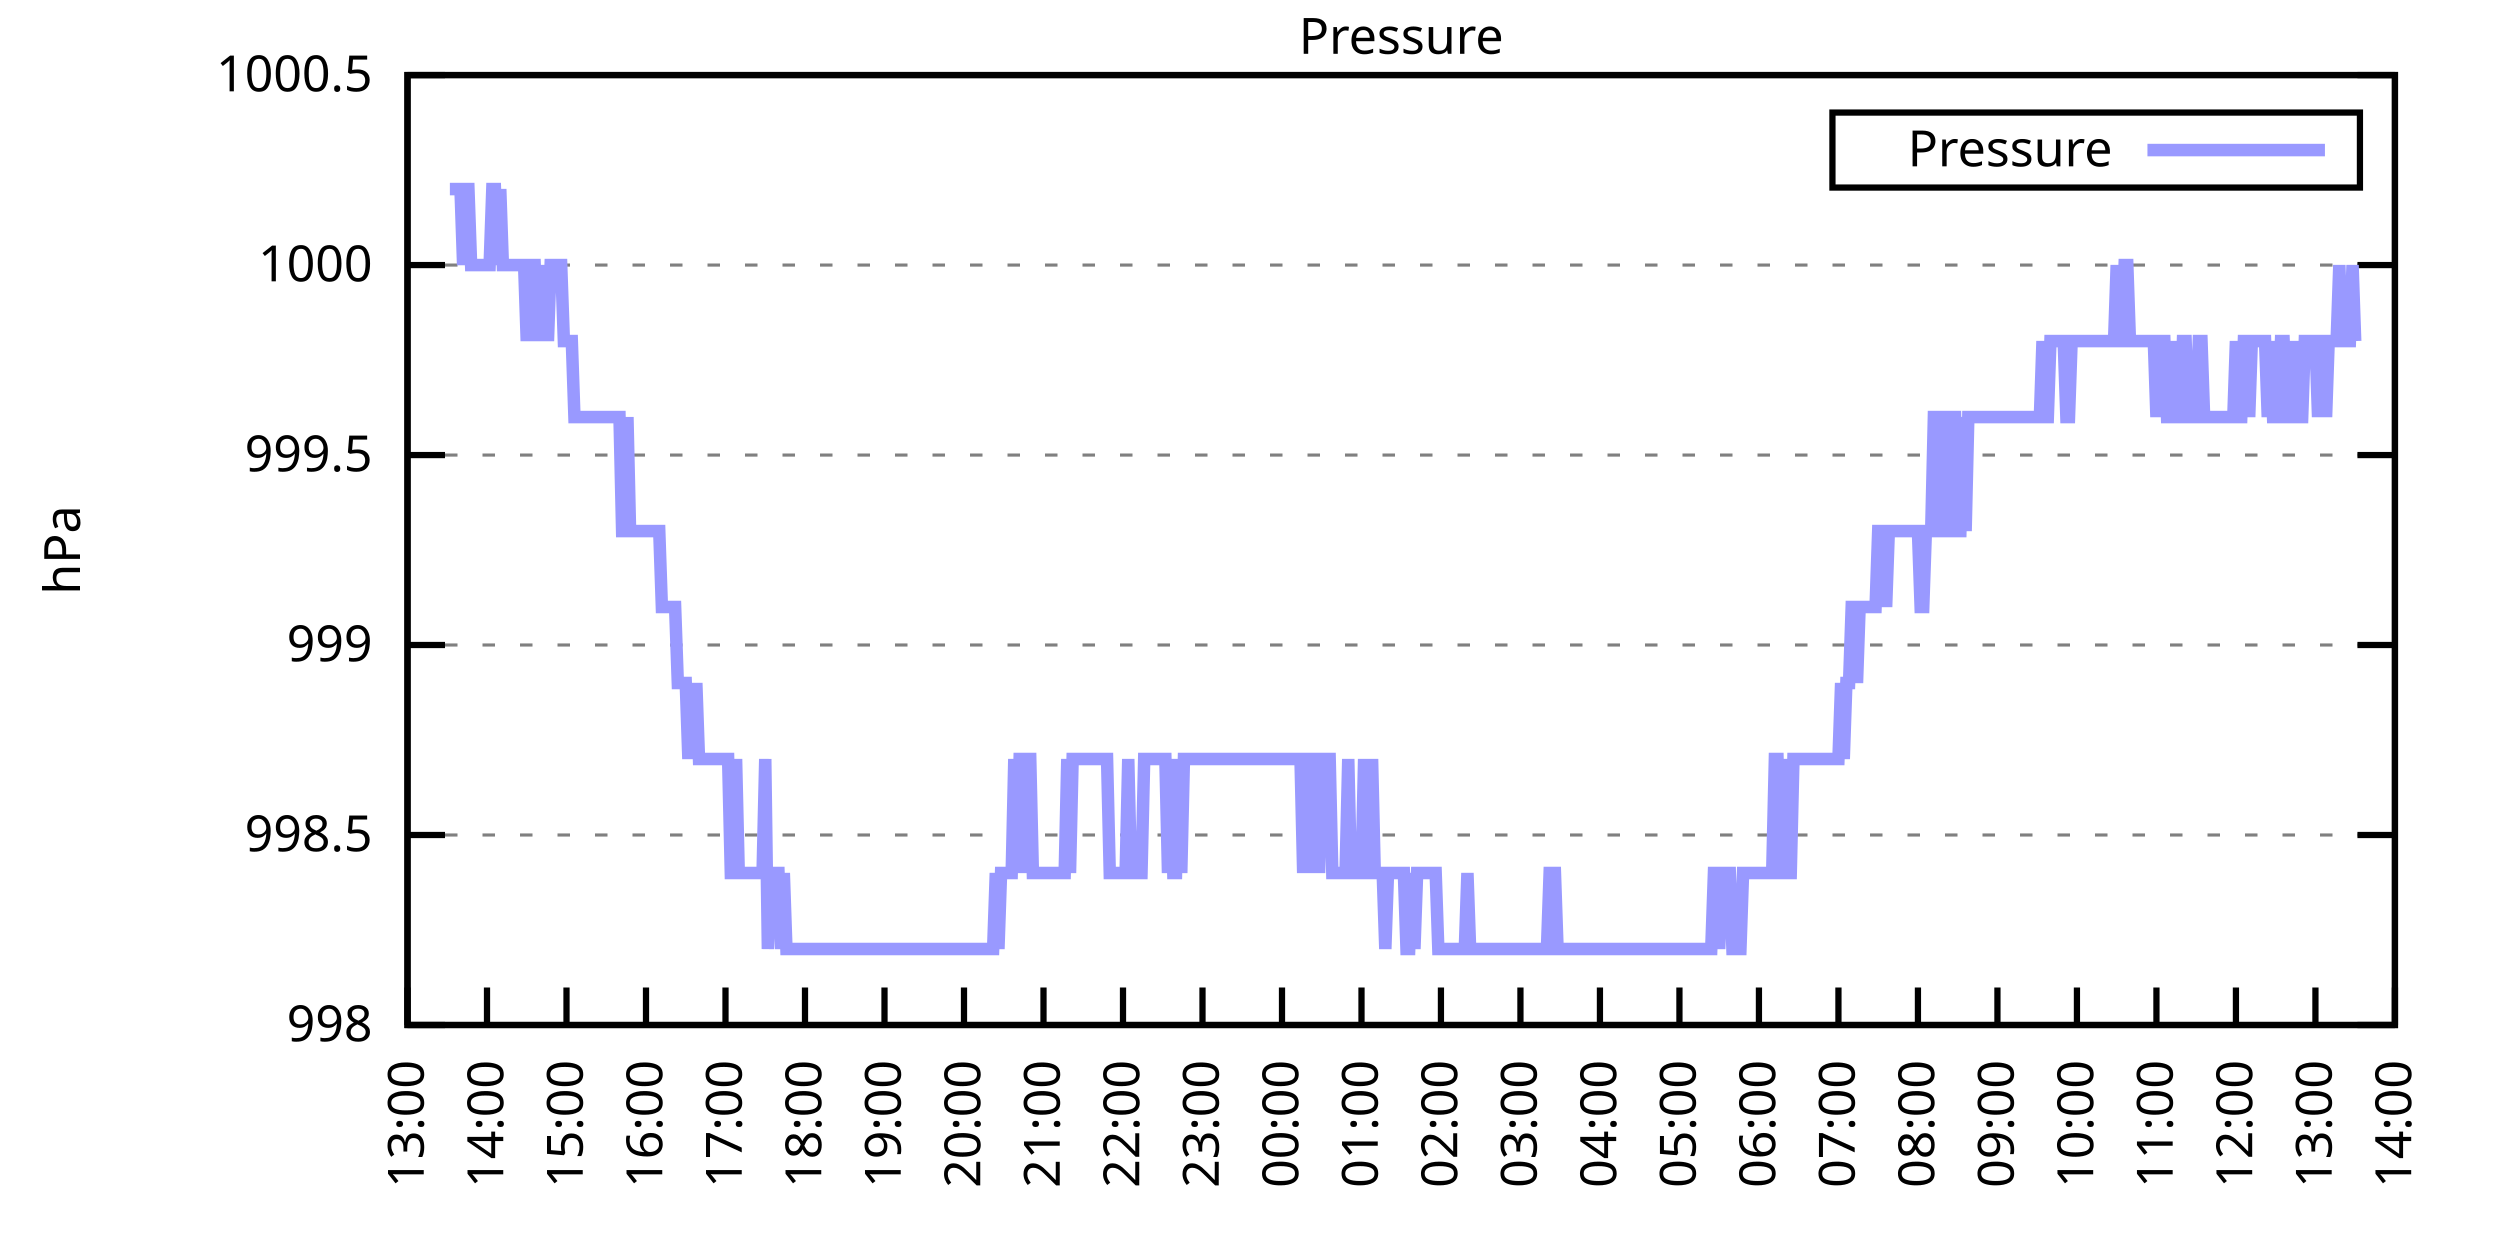
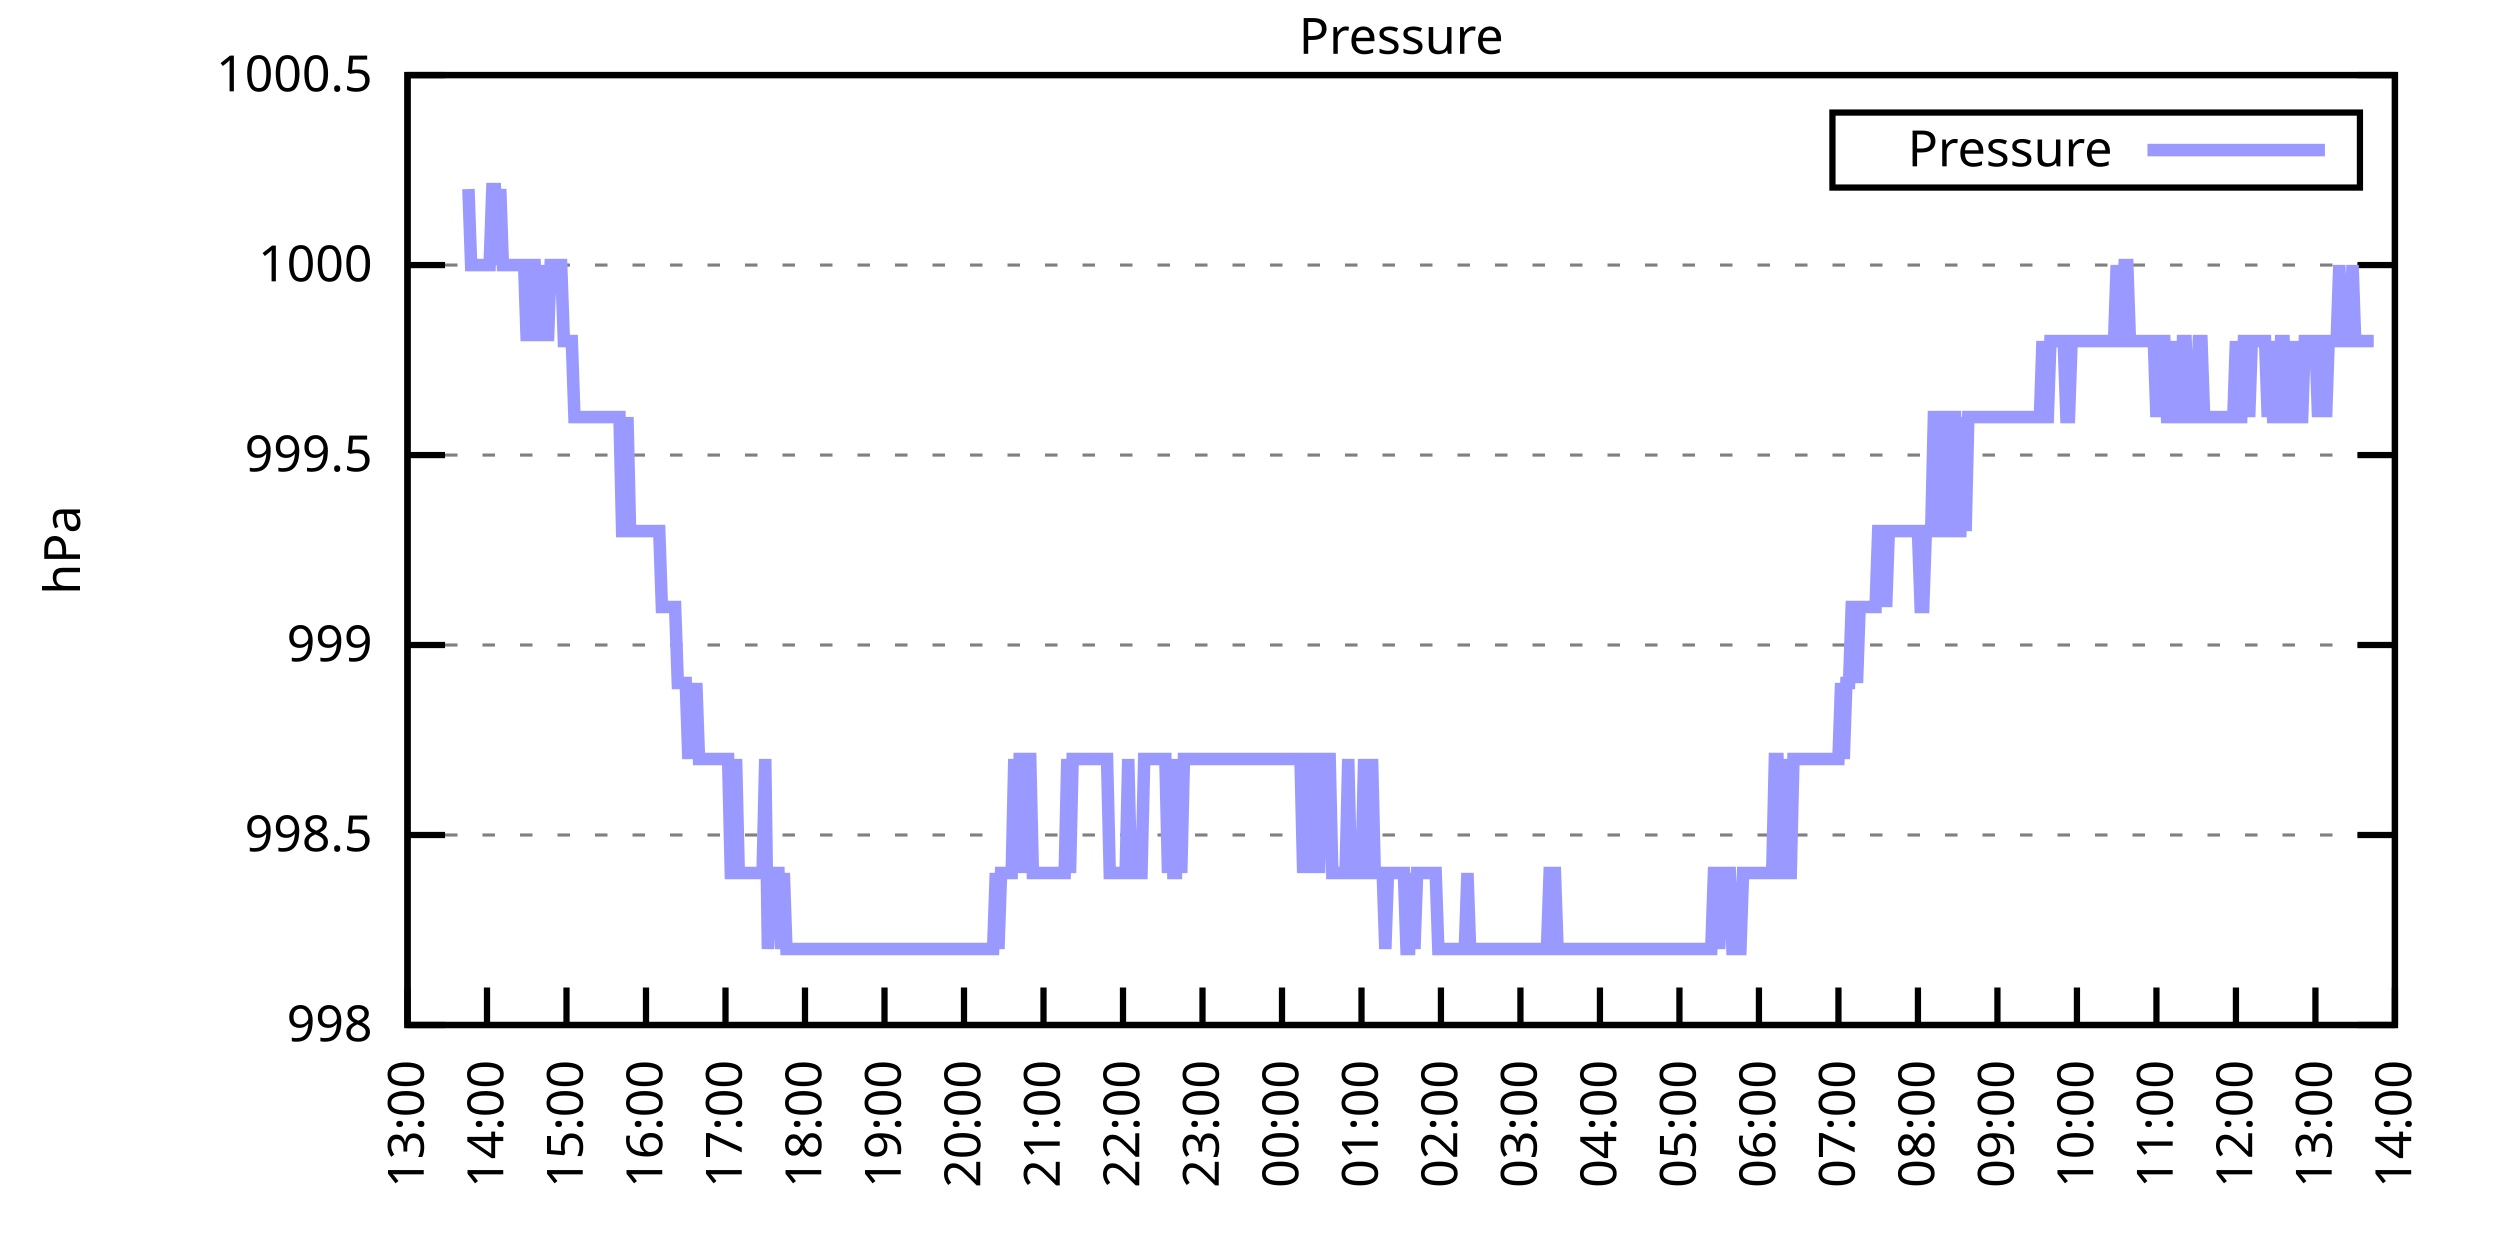
<svg xmlns="http://www.w3.org/2000/svg" xmlns:xlink="http://www.w3.org/1999/xlink" width="400" height="200" viewBox="0 0 400 200">
  <g id="gnuplot_canvas">
    <rect x="0" y="0" width="400" height="200" fill="none" />
    <defs>
      <circle id="gpDot" r="0.5" stroke-width="0.5" stroke="currentColor" />
      <path id="gpPt0" stroke-width="0.333" stroke="currentColor" d="M-1,0 h2 M0,-1 v2" />
      <path id="gpPt1" stroke-width="0.333" stroke="currentColor" d="M-1,-1 L1,1 M1,-1 L-1,1" />
      <path id="gpPt2" stroke-width="0.333" stroke="currentColor" d="M-1,0 L1,0 M0,-1 L0,1 M-1,-1 L1,1 M-1,1 L1,-1" />
      <rect id="gpPt3" stroke-width="0.333" stroke="currentColor" x="-1" y="-1" width="2" height="2" />
      <rect id="gpPt4" stroke-width="0.333" stroke="currentColor" fill="currentColor" x="-1" y="-1" width="2" height="2" />
      <circle id="gpPt5" stroke-width="0.333" stroke="currentColor" cx="0" cy="0" r="1" />
      <use xlink:href="#gpPt5" id="gpPt6" fill="currentColor" stroke="none" />
      <path id="gpPt7" stroke-width="0.333" stroke="currentColor" d="M0,-1.33 L-1.33,0.67 L1.33,0.67 z" />
      <use xlink:href="#gpPt7" id="gpPt8" fill="currentColor" stroke="none" />
      <use xlink:href="#gpPt7" id="gpPt9" stroke="currentColor" transform="rotate(180)" />
      <use xlink:href="#gpPt9" id="gpPt10" fill="currentColor" stroke="none" />
      <use xlink:href="#gpPt3" id="gpPt11" stroke="currentColor" transform="rotate(45)" />
      <use xlink:href="#gpPt11" id="gpPt12" fill="currentColor" stroke="none" />
      <path id="gpPt13" stroke-width="0.333" stroke="currentColor" d="M0,1.330 L1.265,0.411 L0.782,-1.067 L-0.782,-1.076 L-1.265,0.411 z" />
      <use xlink:href="#gpPt13" id="gpPt14" fill="currentColor" stroke="none" />
      <filter id="textbox" filterUnits="objectBoundingBox" x="0" y="0" height="1" width="1">
        <feFlood flood-color="white" flood-opacity="1" result="bgnd" />
        <feComposite in="SourceGraphic" in2="bgnd" operator="atop" />
      </filter>
      <filter id="greybox" filterUnits="objectBoundingBox" x="0" y="0" height="1" width="1">
        <feFlood flood-color="lightgrey" flood-opacity="1" result="grey" />
        <feComposite in="SourceGraphic" in2="grey" operator="atop" />
      </filter>
    </defs>
    <g fill="none" color="white" stroke="currentColor" stroke-width="1.00" stroke-linecap="butt" stroke-linejoin="miter">
</g>
    <g fill="none" color="black" stroke="currentColor" stroke-width="1.00" stroke-linecap="butt" stroke-linejoin="miter">
      <g stroke="none" shape-rendering="crispEdges">
        <polygon fill="rgb(255, 255, 255)" points="65.20,164.00 383.18,164.00 383.18,12.02 65.20,12.02 " />
      </g>
    </g>
    <g fill="none" color="black" stroke="currentColor" stroke-width="1.00" stroke-linecap="butt" stroke-linejoin="miter">
</g>
    <g fill="none" color="black" stroke="black" stroke-width="0.50" stroke-linecap="butt" stroke-linejoin="miter">
</g>
    <g fill="none" color="gray" stroke="currentColor" stroke-width="0.50" stroke-linecap="butt" stroke-linejoin="miter">
      <path stroke="gray" stroke-dasharray="2,4" class="gridline" d="M65.20,164.00 L383.19,164.00  " />
    </g>
    <g fill="none" color="gray" stroke="gray" stroke-width="1.00" stroke-linecap="butt" stroke-linejoin="miter">
</g>
    <g fill="none" color="black" stroke="currentColor" stroke-width="1.00" stroke-linecap="butt" stroke-linejoin="miter">
      <path stroke="black" d="M65.20,164.00 L71.20,164.00 M383.19,164.00 L377.19,164.00  " />
      <g transform="translate(59.60,166.60)" stroke="none" fill="black" font-family="Sans" font-size="8.00" text-anchor="end">
        <text>
          <tspan font-family="Sans"> 998</tspan>
        </text>
      </g>
    </g>
    <g fill="none" color="black" stroke="currentColor" stroke-width="1.00" stroke-linecap="butt" stroke-linejoin="miter">
</g>
    <g fill="none" color="black" stroke="black" stroke-width="0.50" stroke-linecap="butt" stroke-linejoin="miter">
</g>
    <g fill="none" color="gray" stroke="currentColor" stroke-width="0.50" stroke-linecap="butt" stroke-linejoin="miter">
      <path stroke="gray" stroke-dasharray="2,4" class="gridline" d="M65.20,133.60 L383.19,133.60  " />
    </g>
    <g fill="none" color="gray" stroke="gray" stroke-width="1.00" stroke-linecap="butt" stroke-linejoin="miter">
</g>
    <g fill="none" color="black" stroke="currentColor" stroke-width="1.00" stroke-linecap="butt" stroke-linejoin="miter">
      <path stroke="black" d="M65.20,133.60 L71.20,133.60 M383.19,133.60 L377.19,133.60  " />
      <g transform="translate(59.60,136.20)" stroke="none" fill="black" font-family="Sans" font-size="8.00" text-anchor="end">
        <text>
          <tspan font-family="Sans"> 998.5</tspan>
        </text>
      </g>
    </g>
    <g fill="none" color="black" stroke="currentColor" stroke-width="1.00" stroke-linecap="butt" stroke-linejoin="miter">
</g>
    <g fill="none" color="black" stroke="black" stroke-width="0.50" stroke-linecap="butt" stroke-linejoin="miter">
</g>
    <g fill="none" color="gray" stroke="currentColor" stroke-width="0.50" stroke-linecap="butt" stroke-linejoin="miter">
      <path stroke="gray" stroke-dasharray="2,4" class="gridline" d="M65.20,103.20 L383.19,103.20  " />
    </g>
    <g fill="none" color="gray" stroke="gray" stroke-width="1.00" stroke-linecap="butt" stroke-linejoin="miter">
</g>
    <g fill="none" color="black" stroke="currentColor" stroke-width="1.00" stroke-linecap="butt" stroke-linejoin="miter">
      <path stroke="black" d="M65.20,103.20 L71.20,103.20 M383.19,103.20 L377.19,103.20  " />
      <g transform="translate(59.60,105.80)" stroke="none" fill="black" font-family="Sans" font-size="8.00" text-anchor="end">
        <text>
          <tspan font-family="Sans"> 999</tspan>
        </text>
      </g>
    </g>
    <g fill="none" color="black" stroke="currentColor" stroke-width="1.00" stroke-linecap="butt" stroke-linejoin="miter">
</g>
    <g fill="none" color="black" stroke="black" stroke-width="0.50" stroke-linecap="butt" stroke-linejoin="miter">
</g>
    <g fill="none" color="gray" stroke="currentColor" stroke-width="0.50" stroke-linecap="butt" stroke-linejoin="miter">
      <path stroke="gray" stroke-dasharray="2,4" class="gridline" d="M65.20,72.81 L383.19,72.81  " />
    </g>
    <g fill="none" color="gray" stroke="gray" stroke-width="1.00" stroke-linecap="butt" stroke-linejoin="miter">
</g>
    <g fill="none" color="black" stroke="currentColor" stroke-width="1.00" stroke-linecap="butt" stroke-linejoin="miter">
      <path stroke="black" d="M65.20,72.81 L71.20,72.81 M383.19,72.81 L377.19,72.81  " />
      <g transform="translate(59.60,75.41)" stroke="none" fill="black" font-family="Sans" font-size="8.00" text-anchor="end">
        <text>
          <tspan font-family="Sans"> 999.5</tspan>
        </text>
      </g>
    </g>
    <g fill="none" color="black" stroke="currentColor" stroke-width="1.00" stroke-linecap="butt" stroke-linejoin="miter">
</g>
    <g fill="none" color="black" stroke="black" stroke-width="0.50" stroke-linecap="butt" stroke-linejoin="miter">
</g>
    <g fill="none" color="gray" stroke="currentColor" stroke-width="0.50" stroke-linecap="butt" stroke-linejoin="miter">
      <path stroke="gray" stroke-dasharray="2,4" class="gridline" d="M65.20,42.41 L383.19,42.41  " />
    </g>
    <g fill="none" color="gray" stroke="gray" stroke-width="1.00" stroke-linecap="butt" stroke-linejoin="miter">
</g>
    <g fill="none" color="black" stroke="currentColor" stroke-width="1.00" stroke-linecap="butt" stroke-linejoin="miter">
      <path stroke="black" d="M65.20,42.41 L71.20,42.41 M383.19,42.41 L377.19,42.41  " />
      <g transform="translate(59.60,45.01)" stroke="none" fill="black" font-family="Sans" font-size="8.00" text-anchor="end">
        <text>
          <tspan font-family="Sans"> 1000</tspan>
        </text>
      </g>
    </g>
    <g fill="none" color="black" stroke="currentColor" stroke-width="1.00" stroke-linecap="butt" stroke-linejoin="miter">
</g>
    <g fill="none" color="black" stroke="black" stroke-width="0.50" stroke-linecap="butt" stroke-linejoin="miter">
</g>
    <g fill="none" color="gray" stroke="currentColor" stroke-width="0.50" stroke-linecap="butt" stroke-linejoin="miter">
      <path stroke="gray" stroke-dasharray="2,4" class="gridline" d="M65.20,12.01 L383.19,12.01  " />
    </g>
    <g fill="none" color="gray" stroke="gray" stroke-width="1.00" stroke-linecap="butt" stroke-linejoin="miter">
</g>
    <g fill="none" color="black" stroke="currentColor" stroke-width="1.00" stroke-linecap="butt" stroke-linejoin="miter">
      <path stroke="black" d="M65.20,12.01 L71.20,12.01 M383.19,12.01 L377.19,12.01  " />
      <g transform="translate(59.60,14.61)" stroke="none" fill="black" font-family="Sans" font-size="8.00" text-anchor="end">
        <text>
          <tspan font-family="Sans"> 1000.5</tspan>
        </text>
      </g>
    </g>
    <g fill="none" color="black" stroke="currentColor" stroke-width="1.00" stroke-linecap="butt" stroke-linejoin="miter">
      <path stroke="black" d="M65.20,164.00 L65.20,158.00  " />
      <g transform="translate(67.80,169.60) rotate(270.00)" stroke="none" fill="black" font-family="Sans" font-size="8.00" text-anchor="end">
        <text>
          <tspan font-family="Sans">13:00</tspan>
        </text>
      </g>
    </g>
    <g fill="none" color="black" stroke="currentColor" stroke-width="1.00" stroke-linecap="butt" stroke-linejoin="miter">
      <path stroke="black" d="M77.92,164.00 L77.92,158.00  " />
      <g transform="translate(80.52,169.60) rotate(270.00)" stroke="none" fill="black" font-family="Sans" font-size="8.00" text-anchor="end">
        <text>
          <tspan font-family="Sans">14:00</tspan>
        </text>
      </g>
    </g>
    <g fill="none" color="black" stroke="currentColor" stroke-width="1.00" stroke-linecap="butt" stroke-linejoin="miter">
      <path stroke="black" d="M90.64,164.00 L90.64,158.00  " />
      <g transform="translate(93.24,169.60) rotate(270.00)" stroke="none" fill="black" font-family="Sans" font-size="8.00" text-anchor="end">
        <text>
          <tspan font-family="Sans">15:00</tspan>
        </text>
      </g>
    </g>
    <g fill="none" color="black" stroke="currentColor" stroke-width="1.00" stroke-linecap="butt" stroke-linejoin="miter">
      <path stroke="black" d="M103.36,164.00 L103.36,158.00  " />
      <g transform="translate(105.96,169.60) rotate(270.00)" stroke="none" fill="black" font-family="Sans" font-size="8.00" text-anchor="end">
        <text>
          <tspan font-family="Sans">16:00</tspan>
        </text>
      </g>
    </g>
    <g fill="none" color="black" stroke="currentColor" stroke-width="1.00" stroke-linecap="butt" stroke-linejoin="miter">
      <path stroke="black" d="M116.08,164.00 L116.08,158.00  " />
      <g transform="translate(118.68,169.60) rotate(270.00)" stroke="none" fill="black" font-family="Sans" font-size="8.00" text-anchor="end">
        <text>
          <tspan font-family="Sans">17:00</tspan>
        </text>
      </g>
    </g>
    <g fill="none" color="black" stroke="currentColor" stroke-width="1.00" stroke-linecap="butt" stroke-linejoin="miter">
      <path stroke="black" d="M128.80,164.00 L128.80,158.00  " />
      <g transform="translate(131.40,169.60) rotate(270.00)" stroke="none" fill="black" font-family="Sans" font-size="8.00" text-anchor="end">
        <text>
          <tspan font-family="Sans">18:00</tspan>
        </text>
      </g>
    </g>
    <g fill="none" color="black" stroke="currentColor" stroke-width="1.00" stroke-linecap="butt" stroke-linejoin="miter">
      <path stroke="black" d="M141.52,164.00 L141.52,158.00  " />
      <g transform="translate(144.12,169.60) rotate(270.00)" stroke="none" fill="black" font-family="Sans" font-size="8.00" text-anchor="end">
        <text>
          <tspan font-family="Sans">19:00</tspan>
        </text>
      </g>
    </g>
    <g fill="none" color="black" stroke="currentColor" stroke-width="1.00" stroke-linecap="butt" stroke-linejoin="miter">
      <path stroke="black" d="M154.24,164.00 L154.24,158.00  " />
      <g transform="translate(156.84,169.60) rotate(270.00)" stroke="none" fill="black" font-family="Sans" font-size="8.00" text-anchor="end">
        <text>
          <tspan font-family="Sans">20:00</tspan>
        </text>
      </g>
    </g>
    <g fill="none" color="black" stroke="currentColor" stroke-width="1.00" stroke-linecap="butt" stroke-linejoin="miter">
      <path stroke="black" d="M166.96,164.00 L166.96,158.00  " />
      <g transform="translate(169.56,169.60) rotate(270.00)" stroke="none" fill="black" font-family="Sans" font-size="8.00" text-anchor="end">
        <text>
          <tspan font-family="Sans">21:00</tspan>
        </text>
      </g>
    </g>
    <g fill="none" color="black" stroke="currentColor" stroke-width="1.00" stroke-linecap="butt" stroke-linejoin="miter">
      <path stroke="black" d="M179.68,164.00 L179.68,158.00  " />
      <g transform="translate(182.28,169.60) rotate(270.00)" stroke="none" fill="black" font-family="Sans" font-size="8.00" text-anchor="end">
        <text>
          <tspan font-family="Sans">22:00</tspan>
        </text>
      </g>
    </g>
    <g fill="none" color="black" stroke="currentColor" stroke-width="1.00" stroke-linecap="butt" stroke-linejoin="miter">
      <path stroke="black" d="M192.40,164.00 L192.40,158.00  " />
      <g transform="translate(195.00,169.60) rotate(270.00)" stroke="none" fill="black" font-family="Sans" font-size="8.00" text-anchor="end">
        <text>
          <tspan font-family="Sans">23:00</tspan>
        </text>
      </g>
    </g>
    <g fill="none" color="black" stroke="currentColor" stroke-width="1.00" stroke-linecap="butt" stroke-linejoin="miter">
      <path stroke="black" d="M205.12,164.00 L205.12,158.00  " />
      <g transform="translate(207.72,169.60) rotate(270.00)" stroke="none" fill="black" font-family="Sans" font-size="8.00" text-anchor="end">
        <text>
          <tspan font-family="Sans">00:00</tspan>
        </text>
      </g>
    </g>
    <g fill="none" color="black" stroke="currentColor" stroke-width="1.00" stroke-linecap="butt" stroke-linejoin="miter">
      <path stroke="black" d="M217.84,164.00 L217.84,158.00  " />
      <g transform="translate(220.44,169.60) rotate(270.00)" stroke="none" fill="black" font-family="Sans" font-size="8.00" text-anchor="end">
        <text>
          <tspan font-family="Sans">01:00</tspan>
        </text>
      </g>
    </g>
    <g fill="none" color="black" stroke="currentColor" stroke-width="1.00" stroke-linecap="butt" stroke-linejoin="miter">
      <path stroke="black" d="M230.55,164.00 L230.55,158.00  " />
      <g transform="translate(233.15,169.60) rotate(270.00)" stroke="none" fill="black" font-family="Sans" font-size="8.00" text-anchor="end">
        <text>
          <tspan font-family="Sans">02:00</tspan>
        </text>
      </g>
    </g>
    <g fill="none" color="black" stroke="currentColor" stroke-width="1.00" stroke-linecap="butt" stroke-linejoin="miter">
      <path stroke="black" d="M243.27,164.00 L243.27,158.00  " />
      <g transform="translate(245.87,169.60) rotate(270.00)" stroke="none" fill="black" font-family="Sans" font-size="8.00" text-anchor="end">
        <text>
          <tspan font-family="Sans">03:00</tspan>
        </text>
      </g>
    </g>
    <g fill="none" color="black" stroke="currentColor" stroke-width="1.00" stroke-linecap="butt" stroke-linejoin="miter">
      <path stroke="black" d="M255.99,164.00 L255.99,158.00  " />
      <g transform="translate(258.59,169.60) rotate(270.00)" stroke="none" fill="black" font-family="Sans" font-size="8.00" text-anchor="end">
        <text>
          <tspan font-family="Sans">04:00</tspan>
        </text>
      </g>
    </g>
    <g fill="none" color="black" stroke="currentColor" stroke-width="1.00" stroke-linecap="butt" stroke-linejoin="miter">
      <path stroke="black" d="M268.71,164.00 L268.71,158.00  " />
      <g transform="translate(271.31,169.60) rotate(270.00)" stroke="none" fill="black" font-family="Sans" font-size="8.00" text-anchor="end">
        <text>
          <tspan font-family="Sans">05:00</tspan>
        </text>
      </g>
    </g>
    <g fill="none" color="black" stroke="currentColor" stroke-width="1.00" stroke-linecap="butt" stroke-linejoin="miter">
      <path stroke="black" d="M281.43,164.00 L281.43,158.00  " />
      <g transform="translate(284.03,169.60) rotate(270.00)" stroke="none" fill="black" font-family="Sans" font-size="8.00" text-anchor="end">
        <text>
          <tspan font-family="Sans">06:00</tspan>
        </text>
      </g>
    </g>
    <g fill="none" color="black" stroke="currentColor" stroke-width="1.00" stroke-linecap="butt" stroke-linejoin="miter">
      <path stroke="black" d="M294.15,164.00 L294.15,158.00  " />
      <g transform="translate(296.75,169.60) rotate(270.00)" stroke="none" fill="black" font-family="Sans" font-size="8.00" text-anchor="end">
        <text>
          <tspan font-family="Sans">07:00</tspan>
        </text>
      </g>
    </g>
    <g fill="none" color="black" stroke="currentColor" stroke-width="1.00" stroke-linecap="butt" stroke-linejoin="miter">
      <path stroke="black" d="M306.87,164.00 L306.87,158.00  " />
      <g transform="translate(309.47,169.60) rotate(270.00)" stroke="none" fill="black" font-family="Sans" font-size="8.00" text-anchor="end">
        <text>
          <tspan font-family="Sans">08:00</tspan>
        </text>
      </g>
    </g>
    <g fill="none" color="black" stroke="currentColor" stroke-width="1.00" stroke-linecap="butt" stroke-linejoin="miter">
      <path stroke="black" d="M319.59,164.00 L319.59,158.00  " />
      <g transform="translate(322.19,169.60) rotate(270.00)" stroke="none" fill="black" font-family="Sans" font-size="8.00" text-anchor="end">
        <text>
          <tspan font-family="Sans">09:00</tspan>
        </text>
      </g>
    </g>
    <g fill="none" color="black" stroke="currentColor" stroke-width="1.00" stroke-linecap="butt" stroke-linejoin="miter">
      <path stroke="black" d="M332.31,164.00 L332.31,158.00  " />
      <g transform="translate(334.91,169.60) rotate(270.00)" stroke="none" fill="black" font-family="Sans" font-size="8.00" text-anchor="end">
        <text>
          <tspan font-family="Sans">10:00</tspan>
        </text>
      </g>
    </g>
    <g fill="none" color="black" stroke="currentColor" stroke-width="1.00" stroke-linecap="butt" stroke-linejoin="miter">
      <path stroke="black" d="M345.03,164.00 L345.03,158.00  " />
      <g transform="translate(347.63,169.60) rotate(270.00)" stroke="none" fill="black" font-family="Sans" font-size="8.00" text-anchor="end">
        <text>
          <tspan font-family="Sans">11:00</tspan>
        </text>
      </g>
    </g>
    <g fill="none" color="black" stroke="currentColor" stroke-width="1.00" stroke-linecap="butt" stroke-linejoin="miter">
      <path stroke="black" d="M357.75,164.00 L357.75,158.00  " />
      <g transform="translate(360.35,169.60) rotate(270.00)" stroke="none" fill="black" font-family="Sans" font-size="8.00" text-anchor="end">
        <text>
          <tspan font-family="Sans">12:00</tspan>
        </text>
      </g>
    </g>
    <g fill="none" color="black" stroke="currentColor" stroke-width="1.00" stroke-linecap="butt" stroke-linejoin="miter">
      <path stroke="black" d="M370.47,164.00 L370.47,158.00  " />
      <g transform="translate(373.07,169.60) rotate(270.00)" stroke="none" fill="black" font-family="Sans" font-size="8.00" text-anchor="end">
        <text>
          <tspan font-family="Sans">13:00</tspan>
        </text>
      </g>
    </g>
    <g fill="none" color="black" stroke="currentColor" stroke-width="1.00" stroke-linecap="butt" stroke-linejoin="miter">
      <path stroke="black" d="M383.19,164.00 L383.19,158.00  " />
      <g transform="translate(385.79,169.60) rotate(270.00)" stroke="none" fill="black" font-family="Sans" font-size="8.00" text-anchor="end">
        <text>
          <tspan font-family="Sans">14:00</tspan>
        </text>
      </g>
    </g>
    <g fill="none" color="black" stroke="currentColor" stroke-width="1.00" stroke-linecap="butt" stroke-linejoin="miter">
</g>
    <g fill="none" color="black" stroke="currentColor" stroke-width="1.00" stroke-linecap="butt" stroke-linejoin="miter">
      <path stroke="black" d="M65.20,12.01 L65.20,164.00 L383.19,164.00 L383.19,12.01 L65.20,12.01 Z  " />
    </g>
    <g fill="none" color="black" stroke="currentColor" stroke-width="1.00" stroke-linecap="butt" stroke-linejoin="miter">
</g>
    <g fill="none" color="black" stroke="currentColor" stroke-width="1.00" stroke-linecap="butt" stroke-linejoin="miter">
      <path stroke="black" d="M293.19,30.01 L293.19,18.01 L377.59,18.01 L377.59,30.01 L293.19,30.01 Z  " />
    </g>
    <g id="Pressure_plot_1">
      <g fill="none" color="white" stroke="black" stroke-width="2.00" stroke-linecap="butt" stroke-linejoin="miter">
</g>
      <g fill="none" color="black" stroke="currentColor" stroke-width="2.00" stroke-linecap="butt" stroke-linejoin="miter">
        <g transform="translate(337.99,26.61)" stroke="none" fill="black" font-family="Sans" font-size="8.00" text-anchor="end">
          <text>
            <tspan font-family="Sans">Pressure</tspan>
          </text>
        </g>
      </g>
      <g fill="none" color="black" stroke="currentColor" stroke-width="2.00" stroke-linecap="butt" stroke-linejoin="miter">
-         <path stroke="rgb(153, 153, 255)" d="M343.59,24.01 L371.99,24.01 M71.98,30.25 L72.41,30.25 L72.83,30.25 L73.26,30.25 L73.68,30.25 L74.10,42.41   L74.53,30.25 L74.95,30.25 L75.38,42.41 L75.80,42.41 L76.22,42.41 L76.65,42.41 L77.07,42.41 L77.50,42.41   L77.92,42.41 L78.34,42.41 L78.77,30.25 L79.19,30.25 L79.62,42.41 L80.04,30.25 L80.46,42.41 L80.89,42.41   L81.31,42.41 L81.74,42.41 L82.16,42.41 L82.58,42.41 L83.01,42.41 L83.43,42.41 L83.86,42.41 L84.28,54.57   L84.70,42.41 L85.13,42.41 L85.55,42.41 L85.98,54.57 L86.40,42.41 L86.82,54.57 L87.25,42.41 L87.67,54.57   L88.10,42.41 L88.52,42.41 L88.94,42.41 L89.37,42.41 L89.79,42.41 L90.22,54.57 L90.64,54.57 L91.06,54.57   L91.49,54.57 L91.91,66.73 L92.34,66.73 L92.76,66.73 L93.18,66.73 L93.61,66.73 L94.03,66.73 L94.46,66.73   L94.88,66.73 L95.30,66.73 L95.73,66.73 L96.15,66.73 L96.58,66.73 L97.00,66.73 L97.42,66.73 L97.85,66.73   L98.27,66.73 L98.69,66.73 L99.12,66.73 L99.54,84.97 L99.97,84.97 L100.39,66.73 L100.81,84.97 L101.24,84.97   L101.66,84.97 L102.09,84.97 L102.51,84.97 L102.93,84.97 L103.36,84.97 L103.78,84.97 L104.21,84.97 L104.63,84.97   L105.05,84.97 L105.48,84.97 L105.90,97.12 L106.33,97.12 L106.75,97.12 L107.17,97.12 L107.60,97.12 L108.02,97.12   L108.45,109.28 L108.87,109.28 L109.29,109.28 L109.72,109.28 L110.14,121.44 L110.57,109.28 L110.99,121.44 L111.41,109.28   L111.84,121.44 L112.26,121.44 L112.69,121.44 L113.11,121.44 L113.53,121.44 L113.96,121.44 L114.38,121.44 L114.81,121.44   L115.23,121.44 L115.65,121.44 L116.08,121.44 L116.50,121.44 L116.93,139.68 L117.35,139.68 L117.77,121.44 L118.20,139.68   L118.62,139.68 L119.05,139.68 L119.47,139.68 L119.89,139.68 L120.32,139.68 L120.74,139.68 L121.17,139.68 L121.59,139.68   L122.01,139.68 L122.44,121.44 L122.86,151.84 L123.29,139.68 L123.71,139.68 L124.13,139.68 L124.56,139.68 L124.98,151.84   L125.41,139.68 L125.83,151.84 L126.25,151.84 L126.68,151.84 L127.10,151.84 L127.53,151.84 L127.95,151.84 L128.37,151.84   L128.80,151.84 L129.22,151.84 L129.65,151.84 L130.07,151.84 L130.49,151.84 L130.92,151.84 L131.34,151.84 L131.77,151.84   L132.19,151.84 L132.61,151.84 L133.04,151.84 L133.46,151.84 L133.89,151.84 L134.31,151.84 L134.73,151.84 L135.16,151.84   L135.58,151.84 L136.01,151.84 L136.43,151.84 L136.85,151.84 L137.28,151.84 L137.70,151.84 L138.13,151.84 L138.55,151.84   L138.97,151.84 L139.40,151.84 L139.82,151.84 L140.25,151.84 L140.67,151.84 L141.09,151.84 L141.52,151.84 L141.94,151.84   L142.37,151.84 L142.79,151.84 L143.21,151.84 L143.64,151.84 L144.06,151.84 L144.49,151.84 L144.91,151.84 L145.33,151.84   L145.76,151.84 L146.18,151.84 L146.61,151.84 L147.03,151.84 L147.45,151.84 L147.88,151.84 L148.30,151.84 L148.73,151.84   L149.15,151.84 L149.57,151.84 L150.00,151.84 L150.42,151.84 L150.85,151.84 L151.27,151.84 L151.69,151.84 L152.12,151.84   L152.54,151.84 L152.97,151.84 L153.39,151.84 L153.81,151.84 L154.24,151.84 L154.66,151.84 L155.09,151.84 L155.51,151.84   L155.93,151.84 L156.36,151.84 L156.78,151.84 L157.21,151.84 L157.63,151.84 L158.05,151.84 L158.48,151.84 L158.90,151.84   L159.33,139.68 L159.75,151.84 L160.17,139.68 L160.60,139.68 L161.02,139.68 L161.44,139.68 L161.87,139.68 L162.29,121.44   L162.72,139.68 L163.14,121.44 L163.56,121.44 L163.99,139.68 L164.41,121.44 L164.84,121.44 L165.26,139.68 L165.68,139.68   L166.11,139.68 L166.53,139.68 L166.96,139.68 L167.38,139.68 L167.80,139.68 L168.23,139.68 L168.65,139.68 L169.08,139.68   L169.50,139.68 L169.92,139.68 L170.35,139.68 L170.77,121.44 L171.20,139.68 L171.62,121.44 L172.04,121.44 L172.47,121.44   L172.89,121.44 L173.32,121.44 L173.74,121.44 L174.16,121.44 L174.59,121.44 L175.01,121.44 L175.44,121.44 L175.86,121.44   L176.28,121.44 L176.71,121.44 L177.13,121.44 L177.56,139.68 L177.98,139.68 L178.40,139.68 L178.83,139.68 L179.25,139.68   L179.68,139.68 L180.10,139.68 L180.52,121.44 L180.95,139.68 L181.37,139.68 L181.80,139.68 L182.22,139.68 L182.64,139.68   L183.07,121.44 L183.49,121.44 L183.92,121.44 L184.34,121.44 L184.76,121.44 L185.19,121.44 L185.61,121.44 L186.04,121.44   L186.46,121.44 L186.88,139.68 L187.31,121.44 L187.73,139.68 L188.16,139.68 L188.58,121.44 L189.00,139.68 L189.43,121.44   L189.85,121.44 L190.28,121.44 L190.70,121.44 L191.12,121.44 L191.55,121.44 L191.97,121.44 L192.40,121.44 L192.82,121.44   L193.24,121.44 L193.67,121.44 L194.09,121.44 L194.52,121.44 L194.94,121.44 L195.36,121.44 L195.79,121.44 L196.21,121.44   L196.64,121.44 L197.06,121.44 L197.48,121.44 L197.91,121.44 L198.33,121.44 L198.76,121.44 L199.18,121.44 L199.60,121.44   L200.03,121.44 L200.45,121.44 L200.88,121.44 L201.30,121.44 L201.72,121.44 L202.15,121.44 L202.57,121.44 L203.00,121.44   L203.42,121.44 L203.84,121.44 L204.27,121.44 L204.69,121.44 L205.12,121.44 L205.54,121.44 L205.96,121.44 L206.39,121.44   L206.81,121.44 L207.24,121.44 L207.66,121.44 L208.08,121.44 L208.51,139.68 L208.93,121.44 L209.36,121.44 L209.78,121.44   L210.20,139.68 L210.63,121.44 L211.05,139.68 L211.48,121.44 L211.90,121.44 L212.32,121.44 L212.75,121.44 L213.17,139.68   L213.60,139.68 L214.02,139.68 L214.44,139.68 L214.87,139.68 L215.29,139.68 L215.72,121.44 L216.14,139.68 L216.56,139.68   L216.99,139.68 L217.41,139.68 L217.84,139.68 L218.26,121.44 L218.68,139.68 L219.11,139.68 L219.53,121.44 L219.96,139.68   L220.38,139.68 L220.80,139.68 L221.23,139.68 L221.65,151.84 L222.08,139.68 L222.50,139.68 L222.92,139.68 L223.35,139.68   L223.77,139.68 L224.20,139.68 L224.62,139.68 L225.04,151.84 L225.47,151.84 L225.89,139.68 L226.31,151.84 L226.74,139.68   L227.16,139.68 L227.59,139.68 L228.01,139.68 L228.43,139.68 L228.86,139.68 L229.28,139.68 L229.71,139.68 L230.13,151.84   L230.55,151.84 L230.98,151.84 L231.40,151.84 L231.83,151.84 L232.25,151.84 L232.67,151.84 L233.10,151.84 L233.52,151.84   L233.95,151.84 L234.37,151.84 L234.79,139.68 L235.22,151.84 L235.64,151.84 L236.07,151.84 L236.49,151.84 L236.91,151.84   L237.34,151.84 L237.76,151.84 L238.19,151.84 L238.61,151.84 L239.03,151.84 L239.46,151.84 L239.88,151.84 L240.31,151.84   L240.73,151.84 L241.15,151.84 L241.58,151.84 L242.00,151.84 L242.43,151.84 L242.85,151.84 L243.27,151.84 L243.70,151.84   L244.12,151.84 L244.55,151.84 L244.97,151.84 L245.39,151.84 L245.82,151.84 L246.24,151.84 L246.67,151.84 L247.09,151.84   L247.51,151.84 L247.94,139.68 L248.36,139.68 L248.79,139.68 L249.21,151.84 L249.63,151.84 L250.06,151.84 L250.48,151.84   L250.91,151.84 L251.33,151.84 L251.75,151.84 L252.18,151.84 L252.60,151.84 L253.03,151.84 L253.45,151.84 L253.87,151.84   L254.30,151.84 L254.72,151.84 L255.15,151.84 L255.57,151.84 L255.99,151.84 L256.42,151.84 L256.84,151.84 L257.27,151.84   L257.69,151.84 L258.11,151.84 L258.54,151.84 L258.96,151.84 L259.39,151.84 L259.81,151.84 L260.23,151.84 L260.66,151.84   L261.08,151.84 L261.51,151.84 L261.93,151.84 L262.35,151.84 L262.78,151.84 L263.20,151.84 L263.63,151.84 L264.05,151.84   L264.47,151.84 L264.90,151.84 L265.32,151.84 L265.75,151.84 L266.17,151.84 L266.59,151.84 L267.02,151.84 L267.44,151.84   L267.87,151.84 L268.29,151.84 L268.71,151.84 L269.14,151.84 L269.56,151.84 L269.99,151.84 L270.41,151.84 L270.83,151.84   L271.26,151.84 L271.68,151.84 L272.11,151.84 L272.53,151.84 L272.95,151.84 L273.38,151.84 L273.80,151.84 L274.23,139.68   L274.65,139.68 L275.07,151.84 L275.50,139.68 L275.92,139.68 L276.35,139.68 L276.77,139.68 L277.19,151.84 L277.62,151.84   L278.04,151.84 L278.47,151.84 L278.89,139.68 L279.31,139.68 L279.74,139.68 L280.16,139.68 L280.59,139.68 L281.01,139.68   L281.43,139.68 L281.86,139.68 L282.28,139.68 L282.71,139.68 L283.13,139.68 L283.55,139.68 L283.98,121.44 L284.40,121.44   L284.83,139.68 L285.25,139.68 L285.67,121.44 L286.10,139.68 L286.52,139.68 L286.95,121.44 L287.37,121.44 L287.79,121.44   L288.22,121.44 L288.64,121.44 L289.06,121.44 L289.49,121.44 L289.91,121.44 L290.34,121.44 L290.76,121.44 L291.18,121.44   L291.61,121.44 L292.03,121.44 L292.46,121.44 L292.88,121.44 L293.30,121.44 L293.73,121.44 L294.15,121.44 L294.58,109.28   L295.00,121.44 L295.42,109.28 L295.85,109.28 L296.27,97.12 L296.70,97.12 L297.12,109.28 L297.54,97.12 L297.97,97.12   L298.39,97.12 L298.82,97.12 L299.24,97.12 L299.66,97.12 L300.09,97.12 L300.51,84.97 L300.94,84.97 L301.36,84.97   L301.78,97.12 L302.21,84.97 L302.63,84.97 L303.06,84.97 L303.48,84.97 L303.90,84.97 L304.33,84.97 L304.75,84.97   L305.18,84.97 L305.60,84.97 L306.02,84.97 L306.45,84.97 L306.87,84.97 L307.30,97.12 L307.72,97.12 L308.14,84.97   L308.57,84.97 L308.99,84.97 L309.42,66.73 L309.84,66.73 L310.26,66.73 L310.69,84.97 L311.11,84.97 L311.54,84.97   L311.96,66.73 L312.38,66.73 L312.81,66.73 L313.23,84.97 L313.66,84.97 L314.08,66.73 L314.50,84.97 L314.93,66.73   L315.35,66.73 L315.78,66.73 L316.20,66.73 L316.62,66.73 L317.05,66.73 L317.47,66.73 L317.90,66.73 L318.32,66.73   L318.74,66.73 L319.17,66.73 L319.59,66.73 L320.02,66.73 L320.44,66.73 L320.86,66.73 L321.29,66.73 L321.71,66.73   L322.14,66.73 L322.56,66.73 L322.98,66.73 L323.41,66.73 L323.83,66.73 L324.26,66.73 L324.68,66.73 L325.10,66.73   L325.53,66.73 L325.95,66.73 L326.38,66.73 L326.80,54.57 L327.22,66.73 L327.65,66.73 L328.07,54.57 L328.50,54.57   L328.92,54.57 L329.34,54.57 L329.77,54.57 L330.19,54.57 L330.62,66.73 L331.04,66.73 L331.46,54.57 L331.89,54.57   L332.31,54.57 L332.74,54.57 L333.16,54.57 L333.58,54.57 L334.01,54.57 L334.43,54.57 L334.86,54.57 L335.28,54.57   L335.70,54.57 L336.13,54.57 L336.55,54.57 L336.98,54.57 L337.40,54.57 L337.82,54.57 L338.25,54.57 L338.67,42.41   L339.10,54.57 L339.52,54.57 L339.94,42.41 L340.37,42.41 L340.79,54.57 L341.22,54.57 L341.64,54.57 L342.06,54.57   L342.49,54.57 L342.91,54.57 L343.34,54.57 L343.76,54.57 L344.18,54.57 L344.61,54.57 L345.03,66.73 L345.46,54.57   L345.88,54.57 L346.30,54.57 L346.73,66.73 L347.15,66.73 L347.58,54.57 L348.00,66.73 L348.42,66.73 L348.85,66.73   L349.27,54.57 L349.70,54.57 L350.12,66.73 L350.54,66.73 L350.97,66.73 L351.39,66.73 L351.81,54.57 L352.24,54.57   L352.66,66.73 L353.09,66.73 L353.51,66.73 L353.93,66.73 L354.36,66.73 L354.78,66.73 L355.21,66.73 L355.63,66.73   L356.05,66.73 L356.48,66.73 L356.90,66.73 L357.33,66.73 L357.75,54.57 L358.17,66.73 L358.60,66.73 L359.02,54.57   L359.45,54.57 L359.87,66.73 L360.29,54.57 L360.72,54.57 L361.14,54.57 L361.57,54.57 L361.99,54.57 L362.41,54.57   L362.84,66.73 L363.26,54.57 L363.69,66.73 L364.11,66.73 L364.53,66.73 L364.96,54.57 L365.38,54.57 L365.81,66.73   L366.23,66.73 L366.65,66.73 L367.08,54.57 L367.50,66.73 L367.93,66.73 L368.35,66.73 L368.77,54.57 L369.20,54.57   L369.62,54.57 L370.05,54.57 L370.47,54.57 L370.89,66.73 L371.32,54.57 L371.74,54.57 L372.17,66.73 L372.59,54.57   L373.01,54.57 L373.44,54.57 L373.86,54.57 L374.29,42.41 L374.71,54.57 L375.13,54.57 L375.56,54.57 L375.98,54.57   L376.41,42.41 L376.83,54.57  " />
+         <path stroke="rgb(153, 153, 255)" d="M343.59,24.01 L371.99,24.01 M74.95,30.25 L75.38,42.41 L75.80,42.41 L76.22,42.41 L76.65,42.41 L77.07,42.41   L77.50,42.41 L77.92,42.41 L78.34,42.41 L78.77,30.25 L79.19,30.25 L79.62,42.41 L80.04,30.25 L80.46,42.41   L80.89,42.41 L81.31,42.41 L81.74,42.41 L82.16,42.41 L82.58,42.41 L83.01,42.41 L83.43,42.41 L83.86,42.41   L84.28,54.57 L84.70,42.41 L85.13,42.41 L85.55,42.41 L85.98,54.57 L86.40,42.41 L86.82,54.57 L87.25,42.41   L87.67,54.57 L88.10,42.41 L88.52,42.41 L88.94,42.41 L89.37,42.41 L89.79,42.41 L90.22,54.57 L90.64,54.57   L91.06,54.57 L91.49,54.57 L91.91,66.73 L92.34,66.73 L92.76,66.73 L93.18,66.73 L93.61,66.73 L94.03,66.73   L94.46,66.73 L94.88,66.73 L95.30,66.73 L95.73,66.73 L96.15,66.73 L96.58,66.73 L97.00,66.73 L97.42,66.73   L97.85,66.73 L98.27,66.73 L98.69,66.73 L99.12,66.73 L99.54,84.97 L99.97,84.97 L100.39,66.73 L100.81,84.97   L101.24,84.97 L101.66,84.97 L102.09,84.97 L102.51,84.97 L102.93,84.97 L103.36,84.97 L103.78,84.97 L104.21,84.97   L104.63,84.97 L105.05,84.97 L105.48,84.97 L105.90,97.12 L106.33,97.12 L106.75,97.12 L107.17,97.12 L107.60,97.12   L108.02,97.12 L108.45,109.28 L108.87,109.28 L109.29,109.28 L109.72,109.28 L110.14,121.44 L110.57,109.28 L110.99,121.44   L111.41,109.28 L111.84,121.44 L112.26,121.44 L112.69,121.44 L113.11,121.44 L113.53,121.44 L113.96,121.44 L114.38,121.44   L114.81,121.44 L115.23,121.44 L115.65,121.44 L116.08,121.44 L116.50,121.44 L116.93,139.68 L117.35,139.68 L117.77,121.44   L118.20,139.68 L118.62,139.68 L119.05,139.68 L119.47,139.68 L119.89,139.68 L120.32,139.68 L120.74,139.68 L121.17,139.68   L121.59,139.68 L122.01,139.68 L122.44,121.44 L122.86,151.84 L123.29,139.68 L123.71,139.68 L124.13,139.68 L124.56,139.68   L124.98,151.84 L125.41,139.68 L125.83,151.84 L126.25,151.84 L126.68,151.84 L127.10,151.84 L127.53,151.84 L127.95,151.84   L128.37,151.84 L128.80,151.84 L129.22,151.84 L129.65,151.84 L130.07,151.84 L130.49,151.84 L130.92,151.84 L131.34,151.84   L131.77,151.84 L132.19,151.84 L132.61,151.84 L133.04,151.84 L133.46,151.84 L133.89,151.84 L134.31,151.84 L134.73,151.84   L135.16,151.84 L135.58,151.84 L136.01,151.84 L136.43,151.84 L136.85,151.84 L137.28,151.84 L137.70,151.84 L138.13,151.84   L138.55,151.84 L138.97,151.84 L139.40,151.84 L139.82,151.84 L140.25,151.84 L140.67,151.84 L141.09,151.84 L141.52,151.84   L141.94,151.84 L142.37,151.84 L142.79,151.84 L143.21,151.84 L143.64,151.84 L144.06,151.84 L144.49,151.84 L144.91,151.84   L145.33,151.84 L145.76,151.84 L146.18,151.84 L146.61,151.84 L147.03,151.84 L147.45,151.84 L147.88,151.84 L148.30,151.84   L148.73,151.84 L149.15,151.84 L149.57,151.84 L150.00,151.84 L150.42,151.84 L150.85,151.84 L151.27,151.84 L151.69,151.84   L152.12,151.84 L152.54,151.84 L152.97,151.84 L153.39,151.84 L153.81,151.84 L154.24,151.84 L154.66,151.84 L155.09,151.84   L155.51,151.84 L155.93,151.84 L156.36,151.84 L156.78,151.84 L157.21,151.84 L157.63,151.84 L158.05,151.84 L158.48,151.84   L158.90,151.84 L159.33,139.68 L159.75,151.84 L160.17,139.68 L160.60,139.68 L161.02,139.68 L161.44,139.68 L161.87,139.68   L162.29,121.44 L162.72,139.68 L163.14,121.44 L163.56,121.44 L163.99,139.68 L164.41,121.44 L164.84,121.44 L165.26,139.68   L165.68,139.68 L166.11,139.68 L166.53,139.68 L166.96,139.68 L167.38,139.68 L167.80,139.68 L168.23,139.68 L168.65,139.68   L169.08,139.68 L169.50,139.68 L169.92,139.68 L170.35,139.68 L170.77,121.44 L171.20,139.68 L171.62,121.44 L172.04,121.44   L172.47,121.44 L172.89,121.44 L173.32,121.44 L173.74,121.44 L174.16,121.44 L174.59,121.44 L175.01,121.44 L175.44,121.44   L175.86,121.44 L176.28,121.44 L176.71,121.44 L177.13,121.44 L177.56,139.68 L177.98,139.68 L178.40,139.68 L178.83,139.68   L179.25,139.68 L179.68,139.68 L180.10,139.68 L180.52,121.44 L180.95,139.68 L181.37,139.68 L181.80,139.68 L182.22,139.68   L182.64,139.68 L183.07,121.44 L183.49,121.44 L183.92,121.44 L184.34,121.44 L184.76,121.44 L185.19,121.44 L185.61,121.44   L186.04,121.44 L186.46,121.44 L186.88,139.68 L187.31,121.44 L187.73,139.68 L188.16,139.68 L188.58,121.44 L189.00,139.68   L189.43,121.44 L189.85,121.44 L190.28,121.44 L190.70,121.44 L191.12,121.44 L191.55,121.44 L191.97,121.44 L192.40,121.44   L192.82,121.44 L193.24,121.44 L193.67,121.44 L194.09,121.44 L194.52,121.44 L194.94,121.44 L195.36,121.44 L195.79,121.44   L196.21,121.44 L196.64,121.44 L197.06,121.44 L197.48,121.44 L197.91,121.44 L198.33,121.44 L198.76,121.44 L199.18,121.44   L199.60,121.44 L200.03,121.44 L200.45,121.44 L200.88,121.44 L201.30,121.44 L201.72,121.44 L202.15,121.44 L202.57,121.44   L203.00,121.44 L203.42,121.44 L203.84,121.44 L204.27,121.44 L204.69,121.44 L205.12,121.44 L205.54,121.44 L205.96,121.44   L206.39,121.44 L206.81,121.44 L207.24,121.44 L207.66,121.44 L208.08,121.44 L208.51,139.68 L208.93,121.44 L209.36,121.44   L209.78,121.44 L210.20,139.68 L210.63,121.44 L211.05,139.68 L211.48,121.44 L211.90,121.44 L212.32,121.44 L212.75,121.44   L213.17,139.68 L213.60,139.68 L214.02,139.68 L214.44,139.68 L214.87,139.68 L215.29,139.68 L215.72,121.44 L216.14,139.68   L216.56,139.68 L216.99,139.68 L217.41,139.68 L217.84,139.68 L218.26,121.44 L218.68,139.68 L219.11,139.68 L219.53,121.44   L219.96,139.68 L220.38,139.68 L220.80,139.68 L221.23,139.68 L221.65,151.84 L222.08,139.68 L222.50,139.68 L222.92,139.68   L223.35,139.68 L223.77,139.68 L224.20,139.68 L224.62,139.68 L225.04,151.84 L225.47,151.84 L225.89,139.68 L226.31,151.84   L226.74,139.68 L227.16,139.68 L227.59,139.68 L228.01,139.68 L228.43,139.68 L228.86,139.68 L229.28,139.68 L229.71,139.68   L230.13,151.84 L230.55,151.84 L230.98,151.84 L231.40,151.84 L231.83,151.84 L232.25,151.84 L232.67,151.84 L233.10,151.84   L233.52,151.84 L233.95,151.84 L234.37,151.84 L234.79,139.68 L235.22,151.84 L235.64,151.84 L236.07,151.84 L236.49,151.84   L236.91,151.84 L237.34,151.84 L237.76,151.84 L238.19,151.84 L238.61,151.84 L239.03,151.84 L239.46,151.84 L239.88,151.84   L240.31,151.84 L240.73,151.84 L241.15,151.84 L241.58,151.84 L242.00,151.84 L242.43,151.84 L242.85,151.84 L243.27,151.84   L243.70,151.84 L244.12,151.84 L244.55,151.84 L244.97,151.84 L245.39,151.84 L245.82,151.84 L246.24,151.84 L246.67,151.84   L247.09,151.84 L247.51,151.84 L247.94,139.68 L248.36,139.68 L248.79,139.68 L249.21,151.84 L249.63,151.84 L250.06,151.84   L250.48,151.84 L250.91,151.84 L251.33,151.84 L251.75,151.84 L252.18,151.84 L252.60,151.84 L253.03,151.84 L253.45,151.84   L253.87,151.84 L254.30,151.84 L254.72,151.84 L255.15,151.84 L255.57,151.84 L255.99,151.84 L256.42,151.84 L256.84,151.84   L257.27,151.84 L257.69,151.84 L258.11,151.84 L258.54,151.84 L258.96,151.84 L259.39,151.84 L259.81,151.84 L260.23,151.84   L260.66,151.84 L261.08,151.84 L261.51,151.84 L261.93,151.84 L262.35,151.84 L262.78,151.84 L263.20,151.84 L263.63,151.84   L264.05,151.84 L264.47,151.84 L264.90,151.84 L265.32,151.84 L265.75,151.84 L266.17,151.84 L266.59,151.84 L267.02,151.84   L267.44,151.84 L267.87,151.84 L268.29,151.84 L268.71,151.84 L269.14,151.84 L269.56,151.84 L269.99,151.84 L270.41,151.84   L270.83,151.84 L271.26,151.84 L271.68,151.84 L272.11,151.84 L272.53,151.84 L272.95,151.84 L273.38,151.84 L273.80,151.84   L274.23,139.68 L274.65,139.68 L275.07,151.84 L275.50,139.68 L275.92,139.68 L276.35,139.68 L276.77,139.68 L277.19,151.84   L277.62,151.84 L278.04,151.84 L278.47,151.84 L278.89,139.68 L279.31,139.68 L279.74,139.68 L280.16,139.68 L280.59,139.68   L281.01,139.68 L281.43,139.68 L281.86,139.68 L282.28,139.68 L282.71,139.68 L283.13,139.68 L283.55,139.68 L283.98,121.44   L284.40,121.44 L284.83,139.68 L285.25,139.68 L285.67,121.44 L286.10,139.68 L286.52,139.68 L286.95,121.44 L287.37,121.44   L287.79,121.44 L288.22,121.44 L288.64,121.44 L289.06,121.44 L289.49,121.44 L289.91,121.44 L290.34,121.44 L290.76,121.44   L291.18,121.44 L291.61,121.44 L292.03,121.44 L292.46,121.44 L292.88,121.44 L293.30,121.44 L293.73,121.44 L294.15,121.44   L294.58,109.28 L295.00,121.44 L295.42,109.28 L295.85,109.28 L296.27,97.12 L296.70,97.12 L297.12,109.28 L297.54,97.12   L297.97,97.12 L298.39,97.12 L298.82,97.12 L299.24,97.12 L299.66,97.12 L300.09,97.12 L300.51,84.97 L300.94,84.97   L301.36,84.97 L301.78,97.12 L302.21,84.97 L302.63,84.97 L303.06,84.97 L303.48,84.97 L303.90,84.97 L304.33,84.97   L304.75,84.97 L305.18,84.97 L305.60,84.97 L306.02,84.97 L306.45,84.97 L306.87,84.97 L307.30,97.12 L307.72,97.12   L308.14,84.97 L308.57,84.97 L308.99,84.97 L309.42,66.73 L309.84,66.73 L310.26,66.73 L310.69,84.97 L311.11,84.97   L311.54,84.97 L311.96,66.73 L312.38,66.73 L312.81,66.73 L313.23,84.97 L313.66,84.97 L314.08,66.73 L314.50,84.97   L314.93,66.73 L315.35,66.73 L315.78,66.73 L316.20,66.73 L316.62,66.73 L317.05,66.73 L317.47,66.73 L317.90,66.73   L318.32,66.73 L318.74,66.73 L319.17,66.73 L319.59,66.73 L320.02,66.73 L320.44,66.73 L320.86,66.73 L321.29,66.73   L321.71,66.73 L322.14,66.73 L322.56,66.73 L322.98,66.73 L323.41,66.73 L323.83,66.73 L324.26,66.73 L324.68,66.73   L325.10,66.73 L325.53,66.73 L325.95,66.73 L326.38,66.73 L326.80,54.57 L327.22,66.73 L327.65,66.73 L328.07,54.57   L328.50,54.57 L328.92,54.57 L329.34,54.57 L329.77,54.57 L330.19,54.57 L330.62,66.73 L331.04,66.73 L331.46,54.57   L331.89,54.57 L332.31,54.57 L332.74,54.57 L333.16,54.57 L333.58,54.57 L334.01,54.57 L334.43,54.57 L334.86,54.57   L335.28,54.57 L335.70,54.57 L336.13,54.57 L336.55,54.57 L336.98,54.57 L337.40,54.57 L337.82,54.57 L338.25,54.57   L338.67,42.41 L339.10,54.57 L339.52,54.57 L339.94,42.41 L340.37,42.41 L340.79,54.57 L341.22,54.57 L341.64,54.57   L342.06,54.57 L342.49,54.57 L342.91,54.57 L343.34,54.57 L343.76,54.57 L344.18,54.57 L344.61,54.57 L345.03,66.73   L345.46,54.57 L345.88,54.57 L346.30,54.57 L346.73,66.73 L347.15,66.73 L347.58,54.57 L348.00,66.73 L348.42,66.73   L348.85,66.73 L349.27,54.57 L349.70,54.57 L350.12,66.73 L350.54,66.73 L350.97,66.73 L351.39,66.73 L351.81,54.57   L352.24,54.57 L352.66,66.73 L353.09,66.73 L353.51,66.73 L353.93,66.73 L354.36,66.73 L354.78,66.73 L355.21,66.73   L355.63,66.73 L356.05,66.73 L356.48,66.73 L356.90,66.73 L357.33,66.73 L357.75,54.57 L358.17,66.73 L358.60,66.73   L359.02,54.57 L359.45,54.57 L359.87,66.73 L360.29,54.57 L360.72,54.57 L361.14,54.57 L361.57,54.57 L361.99,54.57   L362.41,54.57 L362.84,66.73 L363.26,54.57 L363.69,66.73 L364.11,66.73 L364.53,66.73 L364.96,54.57 L365.38,54.57   L365.81,66.73 L366.23,66.73 L366.65,66.73 L367.08,54.57 L367.50,66.73 L367.93,66.73 L368.35,66.73 L368.77,54.57   L369.20,54.57 L369.62,54.57 L370.05,54.57 L370.47,54.57 L370.89,66.73 L371.32,54.57 L371.74,54.57 L372.17,66.73   L372.59,54.57 L373.01,54.57 L373.44,54.57 L373.86,54.57 L374.29,42.41 L374.71,54.57 L375.13,54.57 L375.56,54.57   L375.98,54.57 L376.41,42.41 L376.83,54.57 L377.25,54.57 L377.68,54.57 L378.10,54.57 L378.53,54.57 L378.95,54.57   L379.37,54.57 L379.80,54.57  " />
      </g>
    </g>
    <g fill="none" color="black" stroke="currentColor" stroke-width="2.00" stroke-linecap="butt" stroke-linejoin="miter">
</g>
    <g fill="none" color="black" stroke="black" stroke-width="1.00" stroke-linecap="butt" stroke-linejoin="miter">
</g>
    <g fill="none" color="black" stroke="currentColor" stroke-width="1.00" stroke-linecap="butt" stroke-linejoin="miter">
      <path stroke="black" d="M65.20,12.01 L65.20,164.00 L383.19,164.00 L383.19,12.01 L65.20,12.01 Z  " />
      <g transform="translate(12.80,88.01) rotate(270.00)" stroke="none" fill="black" font-family="Sans" font-size="8.00" text-anchor="middle">
        <text>
          <tspan font-family="Sans">hPa</tspan>
        </text>
      </g>
    </g>
    <g fill="none" color="black" stroke="currentColor" stroke-width="1.00" stroke-linecap="butt" stroke-linejoin="miter">
</g>
    <g fill="none" color="black" stroke="currentColor" stroke-width="1.00" stroke-linecap="butt" stroke-linejoin="miter">
      <g transform="translate(224.19,8.61)" stroke="none" fill="black" font-family="Sans" font-size="8.00" text-anchor="middle">
        <text>
          <tspan font-family="Sans">Pressure</tspan>
        </text>
      </g>
    </g>
    <g fill="none" color="black" stroke="currentColor" stroke-width="1.00" stroke-linecap="butt" stroke-linejoin="miter">
</g>
  </g>
</svg>
